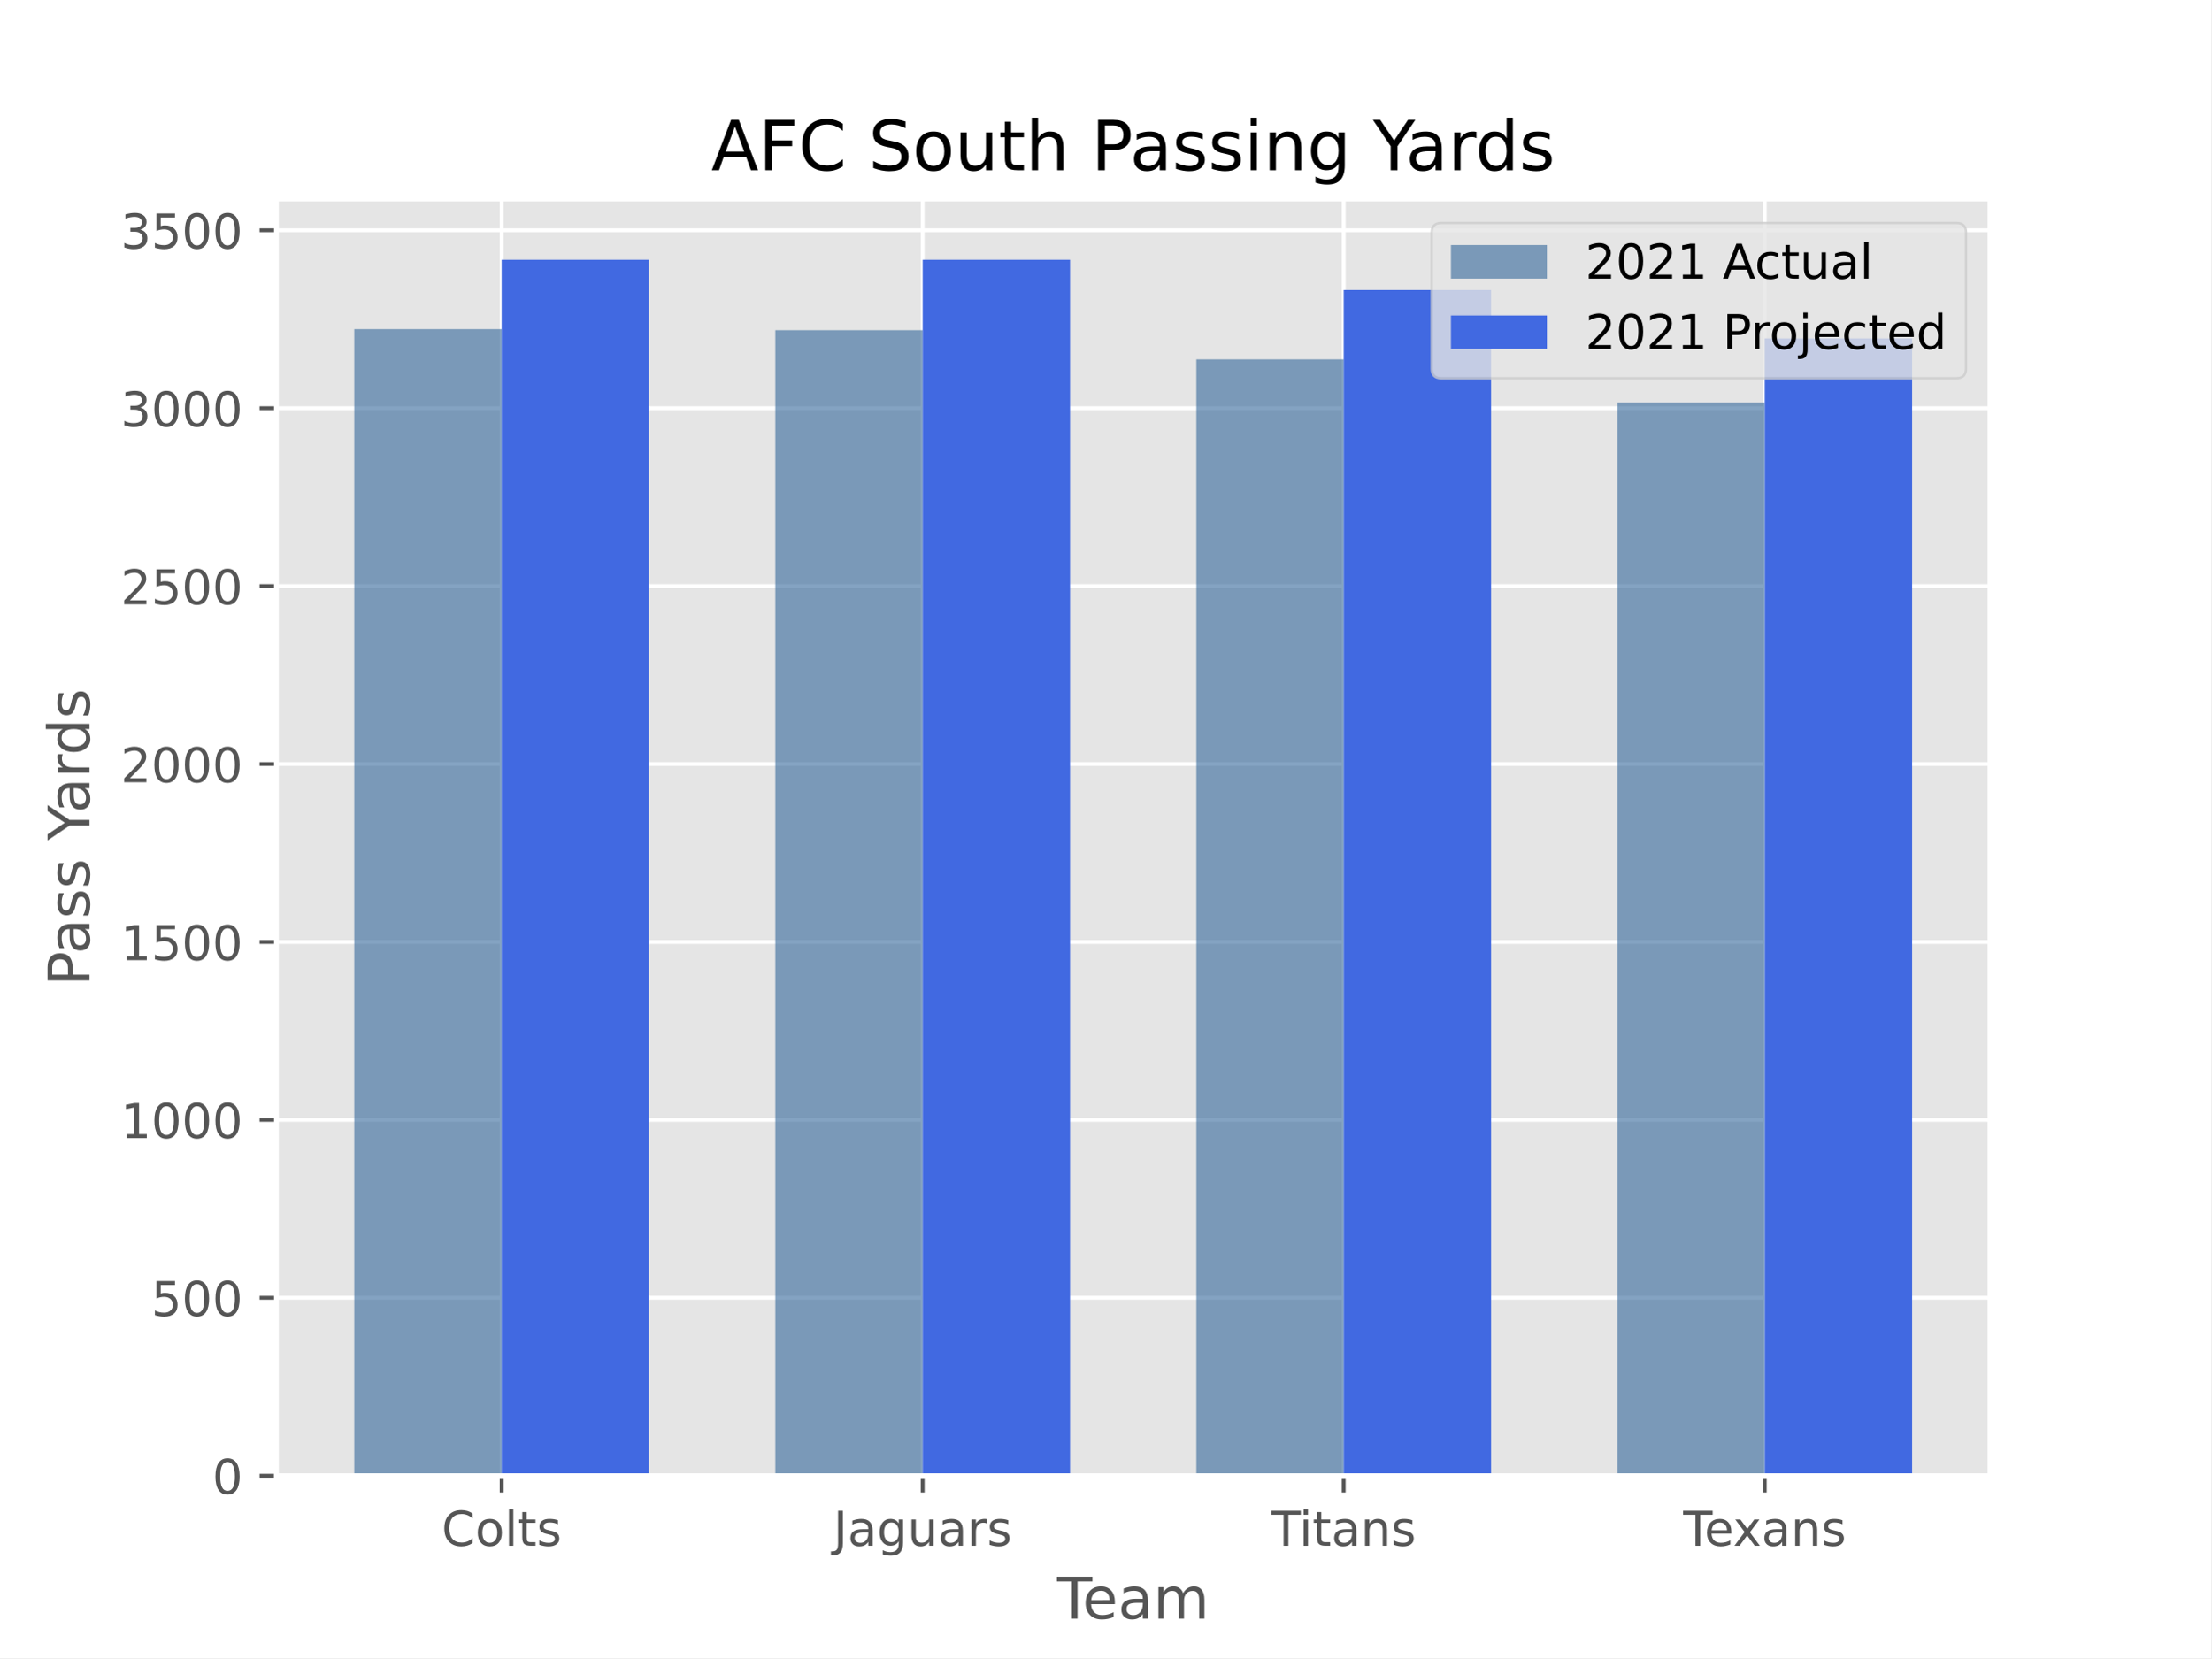
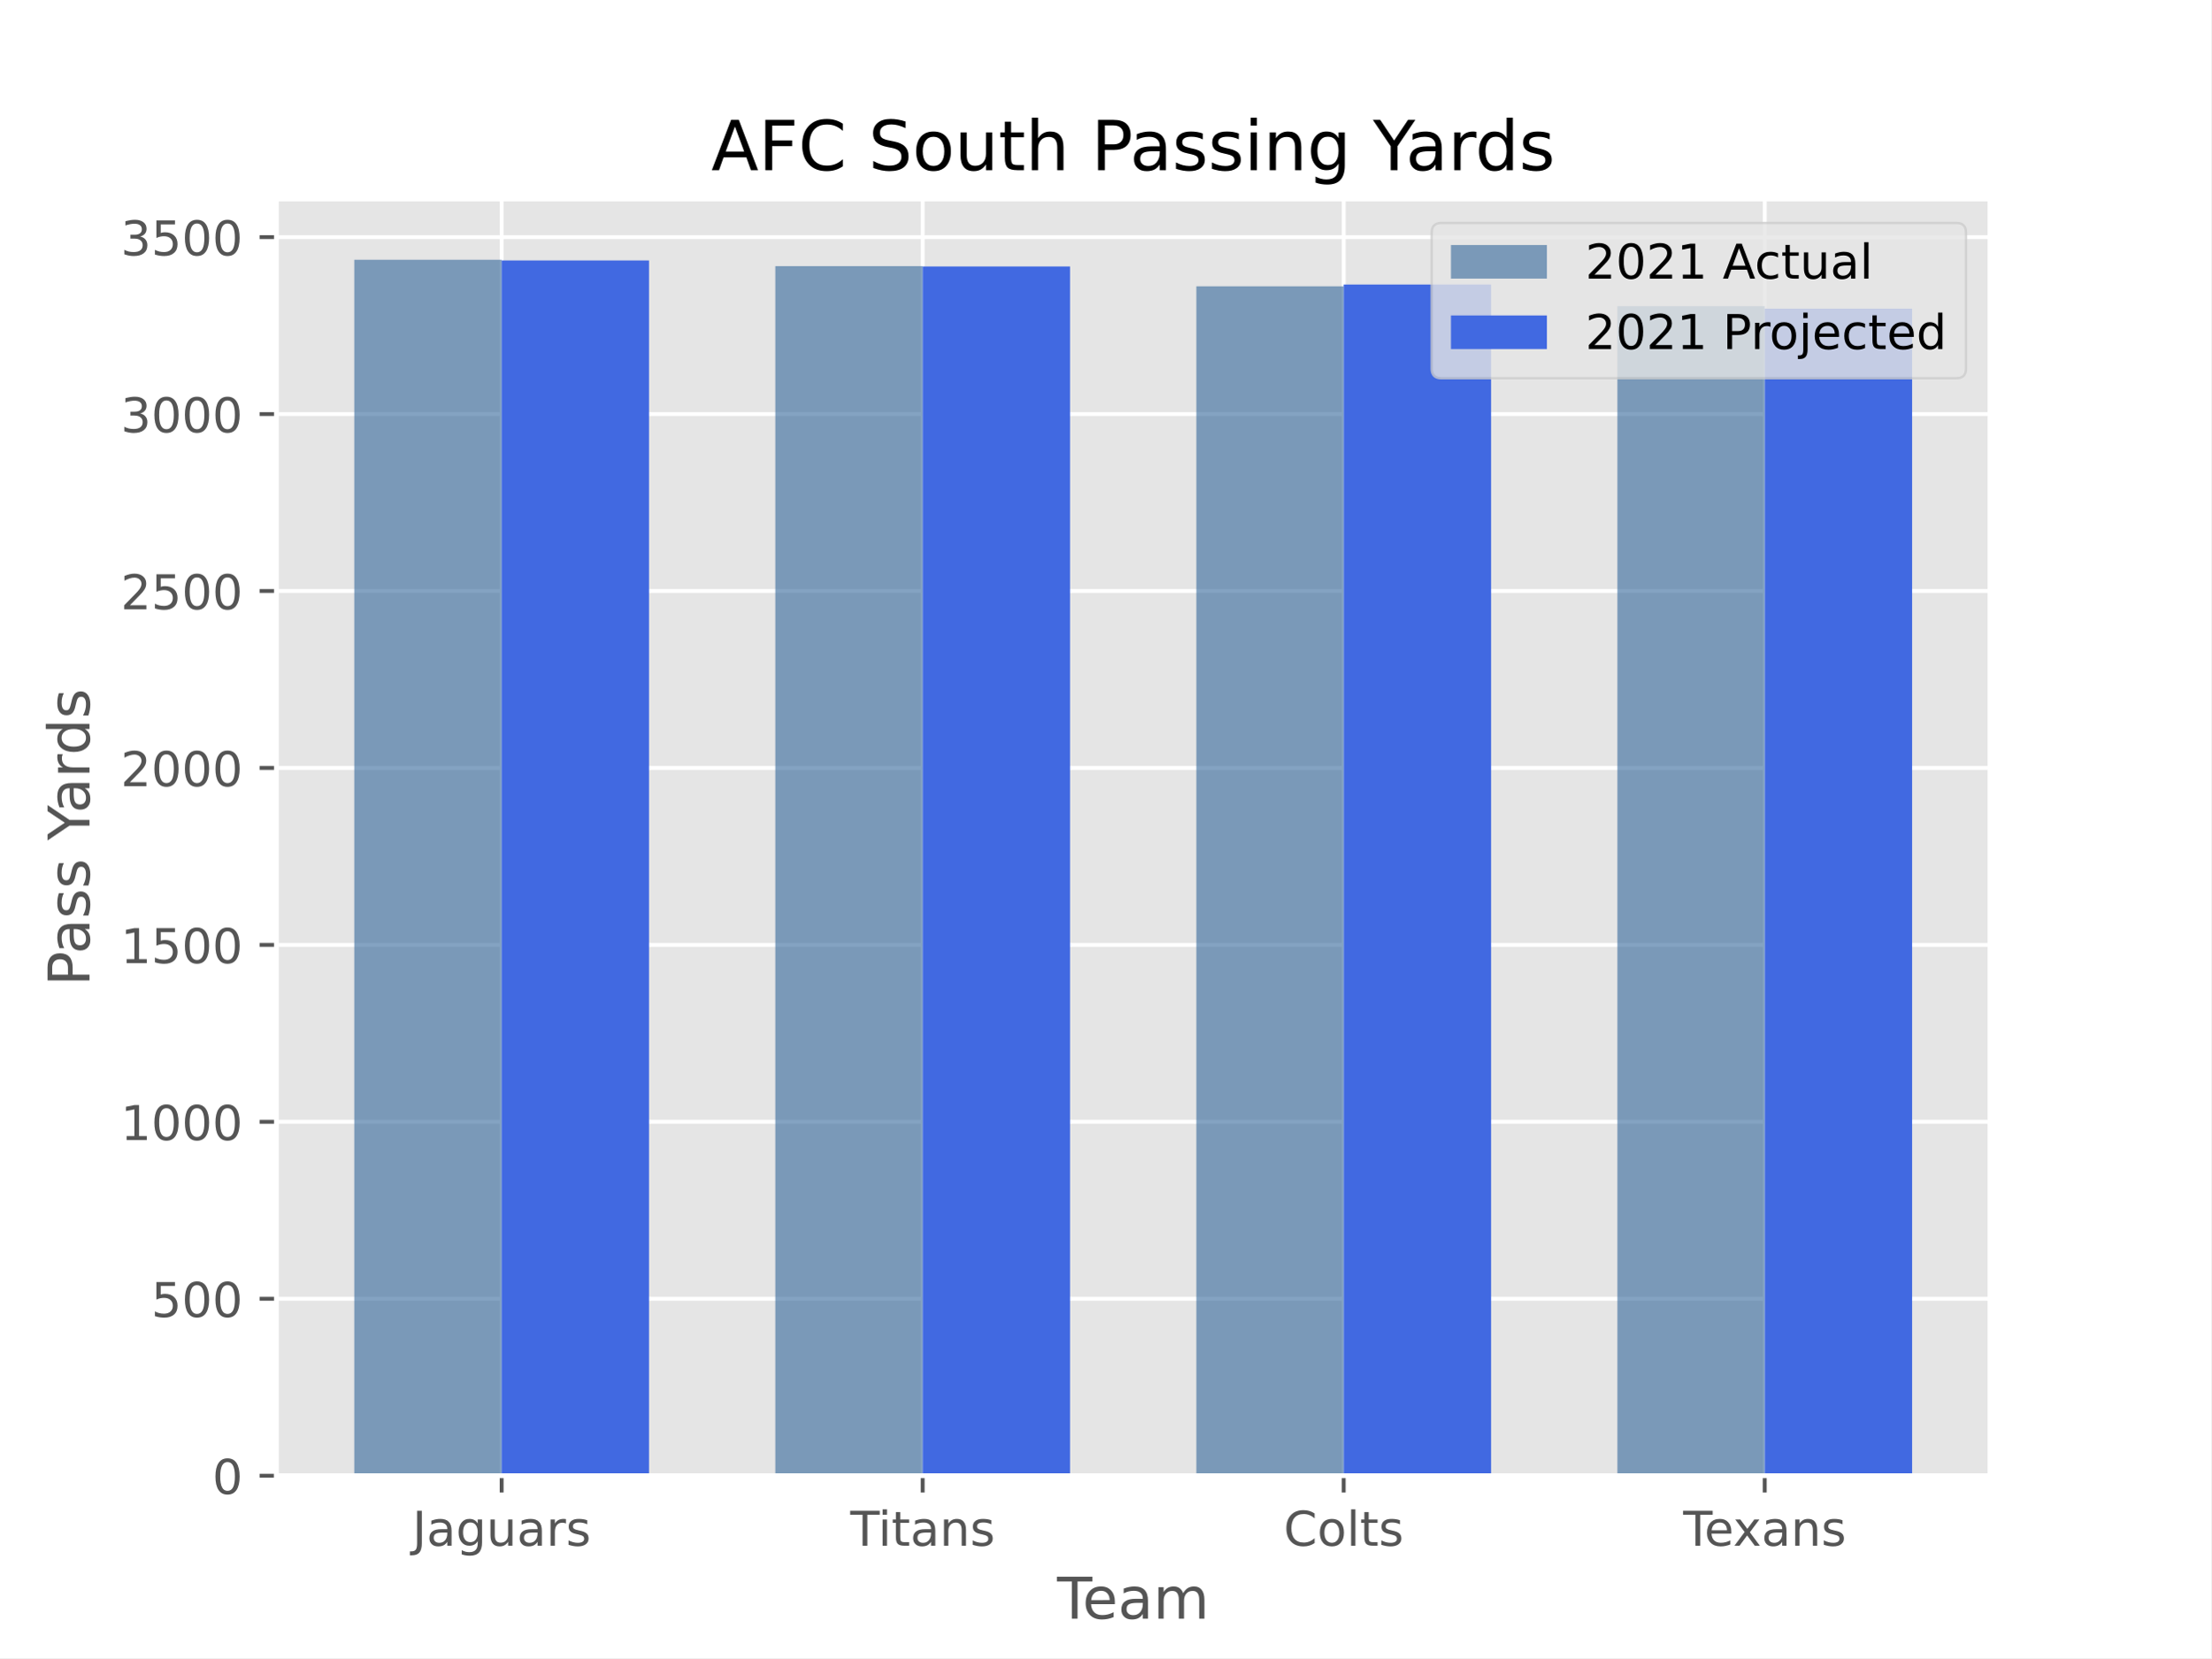
<svg xmlns="http://www.w3.org/2000/svg" xmlns:xlink="http://www.w3.org/1999/xlink" height="345.6pt" version="1.1" viewBox="0 0 460.8 345.6" width="460.8pt">
  <defs>
    <style type="text/css">*{stroke-linecap:butt;stroke-linejoin:round;}</style>
  </defs>
  <g id="figure_1">
    <g id="patch_1">
      <path d="M 0 345.6  L 460.8 345.6  L 460.8 0  L 0 0  z " style="fill:#ffffff;" />
    </g>
    <g id="axes_1">
      <g id="patch_2">
        <path d="M 57.6 307.584  L 414.72 307.584  L 414.72 41.472  L 57.6 41.472  z " style="fill:#e5e5e5;" />
      </g>
      <g id="matplotlib.axis_1">
        <g id="xtick_1">
          <g id="line2d_1">
-             <path clip-path="url(#p7161c91ddd)" d="M 104.543 307.584  L 104.543 41.472  " style="fill:none;stroke:#ffffff;stroke-linecap:square;stroke-width:0.8;" />
+             <path clip-path="url(#p9c6826f524)" d="M 104.543 307.584  L 104.543 41.472  " style="fill:none;stroke:#ffffff;stroke-linecap:square;stroke-width:0.8;" />
          </g>
          <g id="line2d_2">
            <defs>
-               <path d="M 0 0  L 0 3.5  " id="mf40084add1" style="stroke:#555555;stroke-width:0.8;" />
-             </defs>
-             <g>
-               <use style="fill:#555555;stroke:#555555;stroke-width:0.8;" x="104.543" xlink:href="#mf40084add1" y="307.584" />
+               <path d="M 0 0  L 0 3.5  " id="m8570d73f86" style="stroke:#555555;stroke-width:0.8;" />
+             </defs>
+             <g>
+               <use style="fill:#555555;stroke:#555555;stroke-width:0.8;" x="104.543" xlink:href="#m8570d73f86" y="307.584" />
            </g>
          </g>
          <g id="text_1">
-             <g style="fill:#555555;" transform="translate(92.03861 322.1824)scale(0.1 -0.1)">
-               <defs>
-                 <path d="M 4122 4306  L 4122 3641  Q 3803 3938 3442 4084  Q 3081 4231 2675 4231  Q 1875 4231 1450 3742  Q 1025 3253 1025 2328  Q 1025 1406 1450 917  Q 1875 428 2675 428  Q 3081 428 3442 575  Q 3803 722 4122 1019  L 4122 359  Q 3791 134 3420 21  Q 3050 -91 2638 -91  Q 1578 -91 968 557  Q 359 1206 359 2328  Q 359 3453 968 4101  Q 1578 4750 2638 4750  Q 3056 4750 3426 4639  Q 3797 4528 4122 4306  z " id="DejaVuSans-43" transform="scale(0.015625)" />
-                 <path d="M 1959 3097  Q 1497 3097 1228 2736  Q 959 2375 959 1747  Q 959 1119 1226 758  Q 1494 397 1959 397  Q 2419 397 2687 759  Q 2956 1122 2956 1747  Q 2956 2369 2687 2733  Q 2419 3097 1959 3097  z M 1959 3584  Q 2709 3584 3137 3096  Q 3566 2609 3566 1747  Q 3566 888 3137 398  Q 2709 -91 1959 -91  Q 1206 -91 779 398  Q 353 888 353 1747  Q 353 2609 779 3096  Q 1206 3584 1959 3584  z " id="DejaVuSans-6f" transform="scale(0.015625)" />
-                 <path d="M 603 4863  L 1178 4863  L 1178 0  L 603 0  L 603 4863  z " id="DejaVuSans-6c" transform="scale(0.015625)" />
-                 <path d="M 1172 4494  L 1172 3500  L 2356 3500  L 2356 3053  L 1172 3053  L 1172 1153  Q 1172 725 1289 603  Q 1406 481 1766 481  L 2356 481  L 2356 0  L 1766 0  Q 1100 0 847 248  Q 594 497 594 1153  L 594 3053  L 172 3053  L 172 3500  L 594 3500  L 594 4494  L 1172 4494  z " id="DejaVuSans-74" transform="scale(0.015625)" />
-                 <path d="M 2834 3397  L 2834 2853  Q 2591 2978 2328 3040  Q 2066 3103 1784 3103  Q 1356 3103 1142 2972  Q 928 2841 928 2578  Q 928 2378 1081 2264  Q 1234 2150 1697 2047  L 1894 2003  Q 2506 1872 2764 1633  Q 3022 1394 3022 966  Q 3022 478 2636 193  Q 2250 -91 1575 -91  Q 1294 -91 989 -36  Q 684 19 347 128  L 347 722  Q 666 556 975 473  Q 1284 391 1588 391  Q 1994 391 2212 530  Q 2431 669 2431 922  Q 2431 1156 2273 1281  Q 2116 1406 1581 1522  L 1381 1569  Q 847 1681 609 1914  Q 372 2147 372 2553  Q 372 3047 722 3315  Q 1072 3584 1716 3584  Q 2034 3584 2315 3537  Q 2597 3491 2834 3397  z " id="DejaVuSans-73" transform="scale(0.015625)" />
-               </defs>
-               <use xlink:href="#DejaVuSans-43" />
-               <use x="69.824" xlink:href="#DejaVuSans-6f" />
-               <use x="131.006" xlink:href="#DejaVuSans-6c" />
-               <use x="158.789" xlink:href="#DejaVuSans-74" />
-               <use x="197.998" xlink:href="#DejaVuSans-73" />
-             </g>
-           </g>
-         </g>
-         <g id="xtick_2">
-           <g id="line2d_3">
-             <path clip-path="url(#p7161c91ddd)" d="M 192.288 307.584  L 192.288 41.472  " style="fill:none;stroke:#ffffff;stroke-linecap:square;stroke-width:0.8;" />
-           </g>
-           <g id="line2d_4">
-             <g>
-               <use style="fill:#555555;stroke:#555555;stroke-width:0.8;" x="192.288" xlink:href="#mf40084add1" y="307.584" />
-             </g>
-           </g>
-           <g id="text_2">
-             <g style="fill:#555555;" transform="translate(173.6815 322.1824)scale(0.1 -0.1)">
+             <g style="fill:#555555;" transform="translate(85.93704 322.1824)scale(0.1 -0.1)">
              <defs>
                <path d="M 628 4666  L 1259 4666  L 1259 325  Q 1259 -519 939 -900  Q 619 -1281 -91 -1281  L -331 -1281  L -331 -750  L -134 -750  Q 284 -750 456 -515  Q 628 -281 628 325  L 628 4666  z " id="DejaVuSans-4a" transform="scale(0.015625)" />
                <path d="M 2194 1759  Q 1497 1759 1228 1600  Q 959 1441 959 1056  Q 959 750 1161 570  Q 1363 391 1709 391  Q 2188 391 2477 730  Q 2766 1069 2766 1631  L 2766 1759  L 2194 1759  z M 3341 1997  L 3341 0  L 2766 0  L 2766 531  Q 2569 213 2275 61  Q 1981 -91 1556 -91  Q 1019 -91 701 211  Q 384 513 384 1019  Q 384 1609 779 1909  Q 1175 2209 1959 2209  L 2766 2209  L 2766 2266  Q 2766 2663 2505 2880  Q 2244 3097 1772 3097  Q 1472 3097 1187 3025  Q 903 2953 641 2809  L 641 3341  Q 956 3463 1253 3523  Q 1550 3584 1831 3584  Q 2591 3584 2966 3190  Q 3341 2797 3341 1997  z " id="DejaVuSans-61" transform="scale(0.015625)" />
                <path d="M 2906 1791  Q 2906 2416 2648 2759  Q 2391 3103 1925 3103  Q 1463 3103 1205 2759  Q 947 2416 947 1791  Q 947 1169 1205 825  Q 1463 481 1925 481  Q 2391 481 2648 825  Q 2906 1169 2906 1791  z M 3481 434  Q 3481 -459 3084 -895  Q 2688 -1331 1869 -1331  Q 1566 -1331 1297 -1286  Q 1028 -1241 775 -1147  L 775 -588  Q 1028 -725 1275 -790  Q 1522 -856 1778 -856  Q 2344 -856 2625 -561  Q 2906 -266 2906 331  L 2906 616  Q 2728 306 2450 153  Q 2172 0 1784 0  Q 1141 0 747 490  Q 353 981 353 1791  Q 353 2603 747 3093  Q 1141 3584 1784 3584  Q 2172 3584 2450 3431  Q 2728 3278 2906 2969  L 2906 3500  L 3481 3500  L 3481 434  z " id="DejaVuSans-67" transform="scale(0.015625)" />
                <path d="M 544 1381  L 544 3500  L 1119 3500  L 1119 1403  Q 1119 906 1312 657  Q 1506 409 1894 409  Q 2359 409 2629 706  Q 2900 1003 2900 1516  L 2900 3500  L 3475 3500  L 3475 0  L 2900 0  L 2900 538  Q 2691 219 2414 64  Q 2138 -91 1772 -91  Q 1169 -91 856 284  Q 544 659 544 1381  z M 1991 3584  L 1991 3584  z " id="DejaVuSans-75" transform="scale(0.015625)" />
                <path d="M 2631 2963  Q 2534 3019 2420 3045  Q 2306 3072 2169 3072  Q 1681 3072 1420 2755  Q 1159 2438 1159 1844  L 1159 0  L 581 0  L 581 3500  L 1159 3500  L 1159 2956  Q 1341 3275 1631 3429  Q 1922 3584 2338 3584  Q 2397 3584 2469 3576  Q 2541 3569 2628 3553  L 2631 2963  z " id="DejaVuSans-72" transform="scale(0.015625)" />
+                 <path d="M 2834 3397  L 2834 2853  Q 2591 2978 2328 3040  Q 2066 3103 1784 3103  Q 1356 3103 1142 2972  Q 928 2841 928 2578  Q 928 2378 1081 2264  Q 1234 2150 1697 2047  L 1894 2003  Q 2506 1872 2764 1633  Q 3022 1394 3022 966  Q 3022 478 2636 193  Q 2250 -91 1575 -91  Q 1294 -91 989 -36  Q 684 19 347 128  L 347 722  Q 666 556 975 473  Q 1284 391 1588 391  Q 1994 391 2212 530  Q 2431 669 2431 922  Q 2431 1156 2273 1281  Q 2116 1406 1581 1522  L 1381 1569  Q 847 1681 609 1914  Q 372 2147 372 2553  Q 372 3047 722 3315  Q 1072 3584 1716 3584  Q 2034 3584 2315 3537  Q 2597 3491 2834 3397  z " id="DejaVuSans-73" transform="scale(0.015625)" />
              </defs>
              <use xlink:href="#DejaVuSans-4a" />
              <use x="29.492" xlink:href="#DejaVuSans-61" />
              <use x="90.771" xlink:href="#DejaVuSans-67" />
              <use x="154.248" xlink:href="#DejaVuSans-75" />
              <use x="217.627" xlink:href="#DejaVuSans-61" />
              <use x="278.906" xlink:href="#DejaVuSans-72" />
              <use x="320.02" xlink:href="#DejaVuSans-73" />
            </g>
          </g>
        </g>
-         <g id="xtick_3">
-           <g id="line2d_5">
-             <path clip-path="url(#p7161c91ddd)" d="M 280.032 307.584  L 280.032 41.472  " style="fill:none;stroke:#ffffff;stroke-linecap:square;stroke-width:0.8;" />
-           </g>
-           <g id="line2d_6">
-             <g>
-               <use style="fill:#555555;stroke:#555555;stroke-width:0.8;" x="280.032" xlink:href="#mf40084add1" y="307.584" />
-             </g>
-           </g>
-           <g id="text_3">
-             <g style="fill:#555555;" transform="translate(264.9479 322.1824)scale(0.1 -0.1)">
+         <g id="xtick_2">
+           <g id="line2d_3">
+             <path clip-path="url(#p9c6826f524)" d="M 192.288 307.584  L 192.288 41.472  " style="fill:none;stroke:#ffffff;stroke-linecap:square;stroke-width:0.8;" />
+           </g>
+           <g id="line2d_4">
+             <g>
+               <use style="fill:#555555;stroke:#555555;stroke-width:0.8;" x="192.288" xlink:href="#m8570d73f86" y="307.584" />
+             </g>
+           </g>
+           <g id="text_2">
+             <g style="fill:#555555;" transform="translate(177.2034 322.1824)scale(0.1 -0.1)">
              <defs>
                <path d="M -19 4666  L 3928 4666  L 3928 4134  L 2272 4134  L 2272 0  L 1638 0  L 1638 4134  L -19 4134  L -19 4666  z " id="DejaVuSans-54" transform="scale(0.015625)" />
                <path d="M 603 3500  L 1178 3500  L 1178 0  L 603 0  L 603 3500  z M 603 4863  L 1178 4863  L 1178 4134  L 603 4134  L 603 4863  z " id="DejaVuSans-69" transform="scale(0.015625)" />
+                 <path d="M 1172 4494  L 1172 3500  L 2356 3500  L 2356 3053  L 1172 3053  L 1172 1153  Q 1172 725 1289 603  Q 1406 481 1766 481  L 2356 481  L 2356 0  L 1766 0  Q 1100 0 847 248  Q 594 497 594 1153  L 594 3053  L 172 3053  L 172 3500  L 594 3500  L 594 4494  L 1172 4494  z " id="DejaVuSans-74" transform="scale(0.015625)" />
                <path d="M 3513 2113  L 3513 0  L 2938 0  L 2938 2094  Q 2938 2591 2744 2837  Q 2550 3084 2163 3084  Q 1697 3084 1428 2787  Q 1159 2491 1159 1978  L 1159 0  L 581 0  L 581 3500  L 1159 3500  L 1159 2956  Q 1366 3272 1645 3428  Q 1925 3584 2291 3584  Q 2894 3584 3203 3211  Q 3513 2838 3513 2113  z " id="DejaVuSans-6e" transform="scale(0.015625)" />
              </defs>
              <use xlink:href="#DejaVuSans-54" />
              <use x="57.959" xlink:href="#DejaVuSans-69" />
              <use x="85.742" xlink:href="#DejaVuSans-74" />
              <use x="124.951" xlink:href="#DejaVuSans-61" />
              <use x="186.23" xlink:href="#DejaVuSans-6e" />
              <use x="249.609" xlink:href="#DejaVuSans-73" />
            </g>
          </g>
        </g>
+         <g id="xtick_3">
+           <g id="line2d_5">
+             <path clip-path="url(#p9c6826f524)" d="M 280.032 307.584  L 280.032 41.472  " style="fill:none;stroke:#ffffff;stroke-linecap:square;stroke-width:0.8;" />
+           </g>
+           <g id="line2d_6">
+             <g>
+               <use style="fill:#555555;stroke:#555555;stroke-width:0.8;" x="280.032" xlink:href="#m8570d73f86" y="307.584" />
+             </g>
+           </g>
+           <g id="text_3">
+             <g style="fill:#555555;" transform="translate(267.5275 322.1824)scale(0.1 -0.1)">
+               <defs>
+                 <path d="M 4122 4306  L 4122 3641  Q 3803 3938 3442 4084  Q 3081 4231 2675 4231  Q 1875 4231 1450 3742  Q 1025 3253 1025 2328  Q 1025 1406 1450 917  Q 1875 428 2675 428  Q 3081 428 3442 575  Q 3803 722 4122 1019  L 4122 359  Q 3791 134 3420 21  Q 3050 -91 2638 -91  Q 1578 -91 968 557  Q 359 1206 359 2328  Q 359 3453 968 4101  Q 1578 4750 2638 4750  Q 3056 4750 3426 4639  Q 3797 4528 4122 4306  z " id="DejaVuSans-43" transform="scale(0.015625)" />
+                 <path d="M 1959 3097  Q 1497 3097 1228 2736  Q 959 2375 959 1747  Q 959 1119 1226 758  Q 1494 397 1959 397  Q 2419 397 2687 759  Q 2956 1122 2956 1747  Q 2956 2369 2687 2733  Q 2419 3097 1959 3097  z M 1959 3584  Q 2709 3584 3137 3096  Q 3566 2609 3566 1747  Q 3566 888 3137 398  Q 2709 -91 1959 -91  Q 1206 -91 779 398  Q 353 888 353 1747  Q 353 2609 779 3096  Q 1206 3584 1959 3584  z " id="DejaVuSans-6f" transform="scale(0.015625)" />
+                 <path d="M 603 4863  L 1178 4863  L 1178 0  L 603 0  L 603 4863  z " id="DejaVuSans-6c" transform="scale(0.015625)" />
+               </defs>
+               <use xlink:href="#DejaVuSans-43" />
+               <use x="69.824" xlink:href="#DejaVuSans-6f" />
+               <use x="131.006" xlink:href="#DejaVuSans-6c" />
+               <use x="158.789" xlink:href="#DejaVuSans-74" />
+               <use x="197.998" xlink:href="#DejaVuSans-73" />
+             </g>
+           </g>
+         </g>
        <g id="xtick_4">
          <g id="line2d_7">
-             <path clip-path="url(#p7161c91ddd)" d="M 367.777 307.584  L 367.777 41.472  " style="fill:none;stroke:#ffffff;stroke-linecap:square;stroke-width:0.8;" />
+             <path clip-path="url(#p9c6826f524)" d="M 367.777 307.584  L 367.777 41.472  " style="fill:none;stroke:#ffffff;stroke-linecap:square;stroke-width:0.8;" />
          </g>
          <g id="line2d_8">
            <g>
-               <use style="fill:#555555;stroke:#555555;stroke-width:0.8;" x="367.777" xlink:href="#mf40084add1" y="307.584" />
+               <use style="fill:#555555;stroke:#555555;stroke-width:0.8;" x="367.777" xlink:href="#m8570d73f86" y="307.584" />
            </g>
          </g>
          <g id="text_4">
            <g style="fill:#555555;" transform="translate(350.7869 322.1824)scale(0.1 -0.1)">
              <defs>
                <path d="M 3597 1894  L 3597 1613  L 953 1613  Q 991 1019 1311 708  Q 1631 397 2203 397  Q 2534 397 2845 478  Q 3156 559 3463 722  L 3463 178  Q 3153 47 2828 -22  Q 2503 -91 2169 -91  Q 1331 -91 842 396  Q 353 884 353 1716  Q 353 2575 817 3079  Q 1281 3584 2069 3584  Q 2775 3584 3186 3129  Q 3597 2675 3597 1894  z M 3022 2063  Q 3016 2534 2758 2815  Q 2500 3097 2075 3097  Q 1594 3097 1305 2825  Q 1016 2553 972 2059  L 3022 2063  z " id="DejaVuSans-65" transform="scale(0.015625)" />
                <path d="M 3513 3500  L 2247 1797  L 3578 0  L 2900 0  L 1881 1375  L 863 0  L 184 0  L 1544 1831  L 300 3500  L 978 3500  L 1906 2253  L 2834 3500  L 3513 3500  z " id="DejaVuSans-78" transform="scale(0.015625)" />
              </defs>
              <use xlink:href="#DejaVuSans-54" />
              <use x="44.084" xlink:href="#DejaVuSans-65" />
              <use x="103.857" xlink:href="#DejaVuSans-78" />
              <use x="163.037" xlink:href="#DejaVuSans-61" />
              <use x="224.316" xlink:href="#DejaVuSans-6e" />
              <use x="287.695" xlink:href="#DejaVuSans-73" />
            </g>
          </g>
        </g>
        <g id="text_5">
          <g style="fill:#555555;" transform="translate(220.3022 337.3802)scale(0.12 -0.12)">
            <defs>
              <path d="M 3328 2828  Q 3544 3216 3844 3400  Q 4144 3584 4550 3584  Q 5097 3584 5394 3201  Q 5691 2819 5691 2113  L 5691 0  L 5113 0  L 5113 2094  Q 5113 2597 4934 2840  Q 4756 3084 4391 3084  Q 3944 3084 3684 2787  Q 3425 2491 3425 1978  L 3425 0  L 2847 0  L 2847 2094  Q 2847 2600 2669 2842  Q 2491 3084 2119 3084  Q 1678 3084 1418 2786  Q 1159 2488 1159 1978  L 1159 0  L 581 0  L 581 3500  L 1159 3500  L 1159 2956  Q 1356 3278 1631 3431  Q 1906 3584 2284 3584  Q 2666 3584 2933 3390  Q 3200 3197 3328 2828  z " id="DejaVuSans-6d" transform="scale(0.015625)" />
            </defs>
            <use xlink:href="#DejaVuSans-54" />
            <use x="44.084" xlink:href="#DejaVuSans-65" />
            <use x="105.607" xlink:href="#DejaVuSans-61" />
            <use x="166.887" xlink:href="#DejaVuSans-6d" />
          </g>
        </g>
      </g>
      <g id="matplotlib.axis_2">
        <g id="ytick_1">
          <g id="line2d_9">
-             <path clip-path="url(#p7161c91ddd)" d="M 57.6 307.584  L 414.72 307.584  " style="fill:none;stroke:#ffffff;stroke-linecap:square;stroke-width:0.8;" />
+             <path clip-path="url(#p9c6826f524)" d="M 57.6 307.584  L 414.72 307.584  " style="fill:none;stroke:#ffffff;stroke-linecap:square;stroke-width:0.8;" />
          </g>
          <g id="line2d_10">
            <defs>
-               <path d="M 0 0  L -3.5 0  " id="m24eeeebd75" style="stroke:#555555;stroke-width:0.8;" />
-             </defs>
-             <g>
-               <use style="fill:#555555;stroke:#555555;stroke-width:0.8;" x="57.6" xlink:href="#m24eeeebd75" y="307.584" />
+               <path d="M 0 0  L -3.5 0  " id="m0130451db8" style="stroke:#555555;stroke-width:0.8;" />
+             </defs>
+             <g>
+               <use style="fill:#555555;stroke:#555555;stroke-width:0.8;" x="57.6" xlink:href="#m0130451db8" y="307.584" />
            </g>
          </g>
          <g id="text_6">
            <g style="fill:#555555;" transform="translate(44.2375 311.3832)scale(0.1 -0.1)">
              <defs>
                <path d="M 2034 4250  Q 1547 4250 1301 3770  Q 1056 3291 1056 2328  Q 1056 1369 1301 889  Q 1547 409 2034 409  Q 2525 409 2770 889  Q 3016 1369 3016 2328  Q 3016 3291 2770 3770  Q 2525 4250 2034 4250  z M 2034 4750  Q 2819 4750 3233 4129  Q 3647 3509 3647 2328  Q 3647 1150 3233 529  Q 2819 -91 2034 -91  Q 1250 -91 836 529  Q 422 1150 422 2328  Q 422 3509 836 4129  Q 1250 4750 2034 4750  z " id="DejaVuSans-30" transform="scale(0.015625)" />
              </defs>
              <use xlink:href="#DejaVuSans-30" />
            </g>
          </g>
        </g>
        <g id="ytick_2">
          <g id="line2d_11">
-             <path clip-path="url(#p7161c91ddd)" d="M 57.6 270.499  L 414.72 270.499  " style="fill:none;stroke:#ffffff;stroke-linecap:square;stroke-width:0.8;" />
+             <path clip-path="url(#p9c6826f524)" d="M 57.6 270.704  L 414.72 270.704  " style="fill:none;stroke:#ffffff;stroke-linecap:square;stroke-width:0.8;" />
          </g>
          <g id="line2d_12">
            <g>
-               <use style="fill:#555555;stroke:#555555;stroke-width:0.8;" x="57.6" xlink:href="#m24eeeebd75" y="270.499" />
+               <use style="fill:#555555;stroke:#555555;stroke-width:0.8;" x="57.6" xlink:href="#m0130451db8" y="270.704" />
            </g>
          </g>
          <g id="text_7">
-             <g style="fill:#555555;" transform="translate(31.5125 274.2981)scale(0.1 -0.1)">
+             <g style="fill:#555555;" transform="translate(31.5125 274.5031)scale(0.1 -0.1)">
              <defs>
                <path d="M 691 4666  L 3169 4666  L 3169 4134  L 1269 4134  L 1269 2991  Q 1406 3038 1543 3061  Q 1681 3084 1819 3084  Q 2600 3084 3056 2656  Q 3513 2228 3513 1497  Q 3513 744 3044 326  Q 2575 -91 1722 -91  Q 1428 -91 1123 -41  Q 819 9 494 109  L 494 744  Q 775 591 1075 516  Q 1375 441 1709 441  Q 2250 441 2565 725  Q 2881 1009 2881 1497  Q 2881 1984 2565 2268  Q 2250 2553 1709 2553  Q 1456 2553 1204 2497  Q 953 2441 691 2322  L 691 4666  z " id="DejaVuSans-35" transform="scale(0.015625)" />
              </defs>
              <use xlink:href="#DejaVuSans-35" />
              <use x="63.623" xlink:href="#DejaVuSans-30" />
              <use x="127.246" xlink:href="#DejaVuSans-30" />
            </g>
          </g>
        </g>
        <g id="ytick_3">
          <g id="line2d_13">
-             <path clip-path="url(#p7161c91ddd)" d="M 57.6 233.414  L 414.72 233.414  " style="fill:none;stroke:#ffffff;stroke-linecap:square;stroke-width:0.8;" />
+             <path clip-path="url(#p9c6826f524)" d="M 57.6 233.824  L 414.72 233.824  " style="fill:none;stroke:#ffffff;stroke-linecap:square;stroke-width:0.8;" />
          </g>
          <g id="line2d_14">
            <g>
-               <use style="fill:#555555;stroke:#555555;stroke-width:0.8;" x="57.6" xlink:href="#m24eeeebd75" y="233.414" />
+               <use style="fill:#555555;stroke:#555555;stroke-width:0.8;" x="57.6" xlink:href="#m0130451db8" y="233.824" />
            </g>
          </g>
          <g id="text_8">
-             <g style="fill:#555555;" transform="translate(25.15 237.2129)scale(0.1 -0.1)">
+             <g style="fill:#555555;" transform="translate(25.15 237.623)scale(0.1 -0.1)">
              <defs>
                <path d="M 794 531  L 1825 531  L 1825 4091  L 703 3866  L 703 4441  L 1819 4666  L 2450 4666  L 2450 531  L 3481 531  L 3481 0  L 794 0  L 794 531  z " id="DejaVuSans-31" transform="scale(0.015625)" />
              </defs>
              <use xlink:href="#DejaVuSans-31" />
              <use x="63.623" xlink:href="#DejaVuSans-30" />
              <use x="127.246" xlink:href="#DejaVuSans-30" />
              <use x="190.869" xlink:href="#DejaVuSans-30" />
            </g>
          </g>
        </g>
        <g id="ytick_4">
          <g id="line2d_15">
-             <path clip-path="url(#p7161c91ddd)" d="M 57.6 196.329  L 414.72 196.329  " style="fill:none;stroke:#ffffff;stroke-linecap:square;stroke-width:0.8;" />
+             <path clip-path="url(#p9c6826f524)" d="M 57.6 196.944  L 414.72 196.944  " style="fill:none;stroke:#ffffff;stroke-linecap:square;stroke-width:0.8;" />
          </g>
          <g id="line2d_16">
            <g>
-               <use style="fill:#555555;stroke:#555555;stroke-width:0.8;" x="57.6" xlink:href="#m24eeeebd75" y="196.329" />
+               <use style="fill:#555555;stroke:#555555;stroke-width:0.8;" x="57.6" xlink:href="#m0130451db8" y="196.944" />
            </g>
          </g>
          <g id="text_9">
-             <g style="fill:#555555;" transform="translate(25.15 200.1277)scale(0.1 -0.1)">
+             <g style="fill:#555555;" transform="translate(25.15 200.7429)scale(0.1 -0.1)">
              <use xlink:href="#DejaVuSans-31" />
              <use x="63.623" xlink:href="#DejaVuSans-35" />
              <use x="127.246" xlink:href="#DejaVuSans-30" />
              <use x="190.869" xlink:href="#DejaVuSans-30" />
            </g>
          </g>
        </g>
        <g id="ytick_5">
          <g id="line2d_17">
-             <path clip-path="url(#p7161c91ddd)" d="M 57.6 159.243  L 414.72 159.243  " style="fill:none;stroke:#ffffff;stroke-linecap:square;stroke-width:0.8;" />
+             <path clip-path="url(#p9c6826f524)" d="M 57.6 160.064  L 414.72 160.064  " style="fill:none;stroke:#ffffff;stroke-linecap:square;stroke-width:0.8;" />
          </g>
          <g id="line2d_18">
            <g>
-               <use style="fill:#555555;stroke:#555555;stroke-width:0.8;" x="57.6" xlink:href="#m24eeeebd75" y="159.243" />
+               <use style="fill:#555555;stroke:#555555;stroke-width:0.8;" x="57.6" xlink:href="#m0130451db8" y="160.064" />
            </g>
          </g>
          <g id="text_10">
-             <g style="fill:#555555;" transform="translate(25.15 163.0426)scale(0.1 -0.1)">
+             <g style="fill:#555555;" transform="translate(25.15 163.8628)scale(0.1 -0.1)">
              <defs>
                <path d="M 1228 531  L 3431 531  L 3431 0  L 469 0  L 469 531  Q 828 903 1448 1529  Q 2069 2156 2228 2338  Q 2531 2678 2651 2914  Q 2772 3150 2772 3378  Q 2772 3750 2511 3984  Q 2250 4219 1831 4219  Q 1534 4219 1204 4116  Q 875 4013 500 3803  L 500 4441  Q 881 4594 1212 4672  Q 1544 4750 1819 4750  Q 2544 4750 2975 4387  Q 3406 4025 3406 3419  Q 3406 3131 3298 2873  Q 3191 2616 2906 2266  Q 2828 2175 2409 1742  Q 1991 1309 1228 531  z " id="DejaVuSans-32" transform="scale(0.015625)" />
              </defs>
              <use xlink:href="#DejaVuSans-32" />
              <use x="63.623" xlink:href="#DejaVuSans-30" />
              <use x="127.246" xlink:href="#DejaVuSans-30" />
              <use x="190.869" xlink:href="#DejaVuSans-30" />
            </g>
          </g>
        </g>
        <g id="ytick_6">
          <g id="line2d_19">
-             <path clip-path="url(#p7161c91ddd)" d="M 57.6 122.158  L 414.72 122.158  " style="fill:none;stroke:#ffffff;stroke-linecap:square;stroke-width:0.8;" />
+             <path clip-path="url(#p9c6826f524)" d="M 57.6 123.184  L 414.72 123.184  " style="fill:none;stroke:#ffffff;stroke-linecap:square;stroke-width:0.8;" />
          </g>
          <g id="line2d_20">
            <g>
-               <use style="fill:#555555;stroke:#555555;stroke-width:0.8;" x="57.6" xlink:href="#m24eeeebd75" y="122.158" />
+               <use style="fill:#555555;stroke:#555555;stroke-width:0.8;" x="57.6" xlink:href="#m0130451db8" y="123.184" />
            </g>
          </g>
          <g id="text_11">
-             <g style="fill:#555555;" transform="translate(25.15 125.9574)scale(0.1 -0.1)">
+             <g style="fill:#555555;" transform="translate(25.15 126.9828)scale(0.1 -0.1)">
              <use xlink:href="#DejaVuSans-32" />
              <use x="63.623" xlink:href="#DejaVuSans-35" />
              <use x="127.246" xlink:href="#DejaVuSans-30" />
              <use x="190.869" xlink:href="#DejaVuSans-30" />
            </g>
          </g>
        </g>
        <g id="ytick_7">
          <g id="line2d_21">
-             <path clip-path="url(#p7161c91ddd)" d="M 57.6 85.073  L 414.72 85.073  " style="fill:none;stroke:#ffffff;stroke-linecap:square;stroke-width:0.8;" />
+             <path clip-path="url(#p9c6826f524)" d="M 57.6 86.303  L 414.72 86.303  " style="fill:none;stroke:#ffffff;stroke-linecap:square;stroke-width:0.8;" />
          </g>
          <g id="line2d_22">
            <g>
-               <use style="fill:#555555;stroke:#555555;stroke-width:0.8;" x="57.6" xlink:href="#m24eeeebd75" y="85.073" />
+               <use style="fill:#555555;stroke:#555555;stroke-width:0.8;" x="57.6" xlink:href="#m0130451db8" y="86.303" />
            </g>
          </g>
          <g id="text_12">
-             <g style="fill:#555555;" transform="translate(25.15 88.87224)scale(0.1 -0.1)">
+             <g style="fill:#555555;" transform="translate(25.15 90.10266)scale(0.1 -0.1)">
              <defs>
                <path d="M 2597 2516  Q 3050 2419 3304 2112  Q 3559 1806 3559 1356  Q 3559 666 3084 287  Q 2609 -91 1734 -91  Q 1441 -91 1130 -33  Q 819 25 488 141  L 488 750  Q 750 597 1062 519  Q 1375 441 1716 441  Q 2309 441 2620 675  Q 2931 909 2931 1356  Q 2931 1769 2642 2001  Q 2353 2234 1838 2234  L 1294 2234  L 1294 2753  L 1863 2753  Q 2328 2753 2575 2939  Q 2822 3125 2822 3475  Q 2822 3834 2567 4026  Q 2313 4219 1838 4219  Q 1578 4219 1281 4162  Q 984 4106 628 3988  L 628 4550  Q 988 4650 1302 4700  Q 1616 4750 1894 4750  Q 2613 4750 3031 4423  Q 3450 4097 3450 3541  Q 3450 3153 3228 2886  Q 3006 2619 2597 2516  z " id="DejaVuSans-33" transform="scale(0.015625)" />
              </defs>
              <use xlink:href="#DejaVuSans-33" />
              <use x="63.623" xlink:href="#DejaVuSans-30" />
              <use x="127.246" xlink:href="#DejaVuSans-30" />
              <use x="190.869" xlink:href="#DejaVuSans-30" />
            </g>
          </g>
        </g>
        <g id="ytick_8">
          <g id="line2d_23">
-             <path clip-path="url(#p7161c91ddd)" d="M 57.6 47.988  L 414.72 47.988  " style="fill:none;stroke:#ffffff;stroke-linecap:square;stroke-width:0.8;" />
+             <path clip-path="url(#p9c6826f524)" d="M 57.6 49.423  L 414.72 49.423  " style="fill:none;stroke:#ffffff;stroke-linecap:square;stroke-width:0.8;" />
          </g>
          <g id="line2d_24">
            <g>
-               <use style="fill:#555555;stroke:#555555;stroke-width:0.8;" x="57.6" xlink:href="#m24eeeebd75" y="47.988" />
+               <use style="fill:#555555;stroke:#555555;stroke-width:0.8;" x="57.6" xlink:href="#m0130451db8" y="49.423" />
            </g>
          </g>
          <g id="text_13">
-             <g style="fill:#555555;" transform="translate(25.15 51.78708)scale(0.1 -0.1)">
+             <g style="fill:#555555;" transform="translate(25.15 53.22257)scale(0.1 -0.1)">
              <use xlink:href="#DejaVuSans-33" />
              <use x="63.623" xlink:href="#DejaVuSans-35" />
              <use x="127.246" xlink:href="#DejaVuSans-30" />
              <use x="190.869" xlink:href="#DejaVuSans-30" />
            </g>
          </g>
        </g>
        <g id="text_14">
          <g style="fill:#555555;" transform="translate(18.65438 205.5236)rotate(-90)scale(0.12 -0.12)">
            <defs>
              <path d="M 1259 4147  L 1259 2394  L 2053 2394  Q 2494 2394 2734 2622  Q 2975 2850 2975 3272  Q 2975 3691 2734 3919  Q 2494 4147 2053 4147  L 1259 4147  z M 628 4666  L 2053 4666  Q 2838 4666 3239 4311  Q 3641 3956 3641 3272  Q 3641 2581 3239 2228  Q 2838 1875 2053 1875  L 1259 1875  L 1259 0  L 628 0  L 628 4666  z " id="DejaVuSans-50" transform="scale(0.015625)" />
              <path id="DejaVuSans-20" transform="scale(0.015625)" />
              <path d="M -13 4666  L 666 4666  L 1959 2747  L 3244 4666  L 3922 4666  L 2272 2222  L 2272 0  L 1638 0  L 1638 2222  L -13 4666  z " id="DejaVuSans-59" transform="scale(0.015625)" />
              <path d="M 2906 2969  L 2906 4863  L 3481 4863  L 3481 0  L 2906 0  L 2906 525  Q 2725 213 2448 61  Q 2172 -91 1784 -91  Q 1150 -91 751 415  Q 353 922 353 1747  Q 353 2572 751 3078  Q 1150 3584 1784 3584  Q 2172 3584 2448 3432  Q 2725 3281 2906 2969  z M 947 1747  Q 947 1113 1208 752  Q 1469 391 1925 391  Q 2381 391 2643 752  Q 2906 1113 2906 1747  Q 2906 2381 2643 2742  Q 2381 3103 1925 3103  Q 1469 3103 1208 2742  Q 947 2381 947 1747  z " id="DejaVuSans-64" transform="scale(0.015625)" />
            </defs>
            <use xlink:href="#DejaVuSans-50" />
            <use x="55.803" xlink:href="#DejaVuSans-61" />
            <use x="117.082" xlink:href="#DejaVuSans-73" />
            <use x="169.182" xlink:href="#DejaVuSans-73" />
            <use x="221.281" xlink:href="#DejaVuSans-20" />
            <use x="253.068" xlink:href="#DejaVuSans-59" />
            <use x="300.402" xlink:href="#DejaVuSans-61" />
            <use x="361.682" xlink:href="#DejaVuSans-72" />
            <use x="401.045" xlink:href="#DejaVuSans-64" />
            <use x="464.521" xlink:href="#DejaVuSans-73" />
          </g>
        </g>
      </g>
      <g id="patch_3">
-         <path clip-path="url(#p7161c91ddd)" d="M 73.833 307.584  L 104.543 307.584  L 104.543 68.607  L 73.833 68.607  z " style="fill:#336699;fill-opacity:0.6;" />
+         <path clip-path="url(#p9c6826f524)" d="M 73.833 307.584  L 104.543 307.584  L 104.543 54.144  L 73.833 54.144  z " style="fill:#336699;fill-opacity:0.6;" />
      </g>
      <g id="patch_4">
-         <path clip-path="url(#p7161c91ddd)" d="M 161.577 307.584  L 192.288 307.584  L 192.288 68.83  L 161.577 68.83  z " style="fill:#336699;fill-opacity:0.6;" />
+         <path clip-path="url(#p9c6826f524)" d="M 161.577 307.584  L 192.288 307.584  L 192.288 55.472  L 161.577 55.472  z " style="fill:#336699;fill-opacity:0.6;" />
      </g>
      <g id="patch_5">
-         <path clip-path="url(#p7161c91ddd)" d="M 249.322 307.584  L 280.032 307.584  L 280.032 74.912  L 249.322 74.912  z " style="fill:#336699;fill-opacity:0.6;" />
+         <path clip-path="url(#p9c6826f524)" d="M 249.322 307.584  L 280.032 307.584  L 280.032 59.676  L 249.322 59.676  z " style="fill:#336699;fill-opacity:0.6;" />
      </g>
      <g id="patch_6">
-         <path clip-path="url(#p7161c91ddd)" d="M 337.066 307.584  L 367.777 307.584  L 367.777 83.886  L 337.066 83.886  z " style="fill:#336699;fill-opacity:0.6;" />
+         <path clip-path="url(#p9c6826f524)" d="M 337.066 307.584  L 367.777 307.584  L 367.777 63.807  L 337.066 63.807  z " style="fill:#336699;fill-opacity:0.6;" />
      </g>
      <g id="patch_7">
-         <path clip-path="url(#p7161c91ddd)" d="M 104.543 307.584  L 135.254 307.584  L 135.254 54.144  L 104.543 54.144  z " style="fill:#4169e1;" />
+         <path clip-path="url(#p9c6826f524)" d="M 104.543 307.584  L 135.254 307.584  L 135.254 54.292  L 104.543 54.292  z " style="fill:#4169e1;" />
      </g>
      <g id="patch_8">
-         <path clip-path="url(#p7161c91ddd)" d="M 192.288 307.584  L 222.998 307.584  L 222.998 54.144  L 192.288 54.144  z " style="fill:#4169e1;" />
+         <path clip-path="url(#p9c6826f524)" d="M 192.288 307.584  L 222.998 307.584  L 222.998 55.545  L 192.288 55.545  z " style="fill:#4169e1;" />
      </g>
      <g id="patch_9">
-         <path clip-path="url(#p7161c91ddd)" d="M 280.032 307.584  L 310.743 307.584  L 310.743 60.448  L 280.032 60.448  z " style="fill:#4169e1;" />
+         <path clip-path="url(#p9c6826f524)" d="M 280.032 307.584  L 310.743 307.584  L 310.743 59.307  L 280.032 59.307  z " style="fill:#4169e1;" />
      </g>
      <g id="patch_10">
-         <path clip-path="url(#p7161c91ddd)" d="M 367.777 307.584  L 398.487 307.584  L 398.487 70.536  L 367.777 70.536  z " style="fill:#4169e1;" />
+         <path clip-path="url(#p9c6826f524)" d="M 367.777 307.584  L 398.487 307.584  L 398.487 64.323  L 367.777 64.323  z " style="fill:#4169e1;" />
      </g>
      <g id="patch_11">
        <path d="M 57.6 307.584  L 57.6 41.472  " style="fill:none;stroke:#ffffff;stroke-linecap:square;stroke-linejoin:miter;" />
      </g>
      <g id="patch_12">
        <path d="M 414.72 307.584  L 414.72 41.472  " style="fill:none;stroke:#ffffff;stroke-linecap:square;stroke-linejoin:miter;" />
      </g>
      <g id="patch_13">
        <path d="M 57.6 307.584  L 414.72 307.584  " style="fill:none;stroke:#ffffff;stroke-linecap:square;stroke-linejoin:miter;" />
      </g>
      <g id="patch_14">
        <path d="M 57.6 41.472  L 414.72 41.472  " style="fill:none;stroke:#ffffff;stroke-linecap:square;stroke-linejoin:miter;" />
      </g>
      <g id="text_15">
        <g transform="translate(148.2356 35.472)scale(0.144 -0.144)">
          <defs>
            <path d="M 2188 4044  L 1331 1722  L 3047 1722  L 2188 4044  z M 1831 4666  L 2547 4666  L 4325 0  L 3669 0  L 3244 1197  L 1141 1197  L 716 0  L 50 0  L 1831 4666  z " id="DejaVuSans-41" transform="scale(0.015625)" />
            <path d="M 628 4666  L 3309 4666  L 3309 4134  L 1259 4134  L 1259 2759  L 3109 2759  L 3109 2228  L 1259 2228  L 1259 0  L 628 0  L 628 4666  z " id="DejaVuSans-46" transform="scale(0.015625)" />
            <path d="M 3425 4513  L 3425 3897  Q 3066 4069 2747 4153  Q 2428 4238 2131 4238  Q 1616 4238 1336 4038  Q 1056 3838 1056 3469  Q 1056 3159 1242 3001  Q 1428 2844 1947 2747  L 2328 2669  Q 3034 2534 3370 2195  Q 3706 1856 3706 1288  Q 3706 609 3251 259  Q 2797 -91 1919 -91  Q 1588 -91 1214 -16  Q 841 59 441 206  L 441 856  Q 825 641 1194 531  Q 1563 422 1919 422  Q 2459 422 2753 634  Q 3047 847 3047 1241  Q 3047 1584 2836 1778  Q 2625 1972 2144 2069  L 1759 2144  Q 1053 2284 737 2584  Q 422 2884 422 3419  Q 422 4038 858 4394  Q 1294 4750 2059 4750  Q 2388 4750 2728 4690  Q 3069 4631 3425 4513  z " id="DejaVuSans-53" transform="scale(0.015625)" />
            <path d="M 3513 2113  L 3513 0  L 2938 0  L 2938 2094  Q 2938 2591 2744 2837  Q 2550 3084 2163 3084  Q 1697 3084 1428 2787  Q 1159 2491 1159 1978  L 1159 0  L 581 0  L 581 4863  L 1159 4863  L 1159 2956  Q 1366 3272 1645 3428  Q 1925 3584 2291 3584  Q 2894 3584 3203 3211  Q 3513 2838 3513 2113  z " id="DejaVuSans-68" transform="scale(0.015625)" />
          </defs>
          <use xlink:href="#DejaVuSans-41" />
          <use x="68.408" xlink:href="#DejaVuSans-46" />
          <use x="125.928" xlink:href="#DejaVuSans-43" />
          <use x="195.752" xlink:href="#DejaVuSans-20" />
          <use x="227.539" xlink:href="#DejaVuSans-53" />
          <use x="291.016" xlink:href="#DejaVuSans-6f" />
          <use x="352.197" xlink:href="#DejaVuSans-75" />
          <use x="415.576" xlink:href="#DejaVuSans-74" />
          <use x="454.785" xlink:href="#DejaVuSans-68" />
          <use x="518.164" xlink:href="#DejaVuSans-20" />
          <use x="549.951" xlink:href="#DejaVuSans-50" />
          <use x="605.754" xlink:href="#DejaVuSans-61" />
          <use x="667.033" xlink:href="#DejaVuSans-73" />
          <use x="719.133" xlink:href="#DejaVuSans-73" />
          <use x="771.232" xlink:href="#DejaVuSans-69" />
          <use x="799.016" xlink:href="#DejaVuSans-6e" />
          <use x="862.395" xlink:href="#DejaVuSans-67" />
          <use x="925.871" xlink:href="#DejaVuSans-20" />
          <use x="957.658" xlink:href="#DejaVuSans-59" />
          <use x="1004.992" xlink:href="#DejaVuSans-61" />
          <use x="1066.271" xlink:href="#DejaVuSans-72" />
          <use x="1105.635" xlink:href="#DejaVuSans-64" />
          <use x="1169.111" xlink:href="#DejaVuSans-73" />
        </g>
      </g>
      <g id="legend_1">
        <g id="patch_15">
          <path d="M 300.381 78.828  L 407.72 78.828  Q 409.72 78.828 409.72 76.828  L 409.72 48.472  Q 409.72 46.472 407.72 46.472  L 300.381 46.472  Q 298.381 46.472 298.381 48.472  L 298.381 76.828  Q 298.381 78.828 300.381 78.828  z " style="fill:#e5e5e5;opacity:0.8;stroke:#cccccc;stroke-linejoin:miter;stroke-width:0.5;" />
        </g>
        <g id="patch_16">
          <path d="M 302.381 58.07  L 322.381 58.07  L 322.381 51.07  L 302.381 51.07  z " style="fill:#336699;fill-opacity:0.6;" />
        </g>
        <g id="text_16">
          <g transform="translate(330.3809 58.07044)scale(0.1 -0.1)">
            <defs>
              <path d="M 3122 3366  L 3122 2828  Q 2878 2963 2633 3030  Q 2388 3097 2138 3097  Q 1578 3097 1268 2742  Q 959 2388 959 1747  Q 959 1106 1268 751  Q 1578 397 2138 397  Q 2388 397 2633 464  Q 2878 531 3122 666  L 3122 134  Q 2881 22 2623 -34  Q 2366 -91 2075 -91  Q 1284 -91 818 406  Q 353 903 353 1747  Q 353 2603 823 3093  Q 1294 3584 2113 3584  Q 2378 3584 2631 3529  Q 2884 3475 3122 3366  z " id="DejaVuSans-63" transform="scale(0.015625)" />
            </defs>
            <use xlink:href="#DejaVuSans-32" />
            <use x="63.623" xlink:href="#DejaVuSans-30" />
            <use x="127.246" xlink:href="#DejaVuSans-32" />
            <use x="190.869" xlink:href="#DejaVuSans-31" />
            <use x="254.492" xlink:href="#DejaVuSans-20" />
            <use x="286.279" xlink:href="#DejaVuSans-41" />
            <use x="352.938" xlink:href="#DejaVuSans-63" />
            <use x="407.918" xlink:href="#DejaVuSans-74" />
            <use x="447.127" xlink:href="#DejaVuSans-75" />
            <use x="510.506" xlink:href="#DejaVuSans-61" />
            <use x="571.785" xlink:href="#DejaVuSans-6c" />
          </g>
        </g>
        <g id="patch_17">
          <path d="M 302.381 72.749  L 322.381 72.749  L 322.381 65.749  L 302.381 65.749  z " style="fill:#4169e1;" />
        </g>
        <g id="text_17">
          <g transform="translate(330.3809 72.74856)scale(0.1 -0.1)">
            <defs>
              <path d="M 603 3500  L 1178 3500  L 1178 -63  Q 1178 -731 923 -1031  Q 669 -1331 103 -1331  L -116 -1331  L -116 -844  L 38 -844  Q 366 -844 484 -692  Q 603 -541 603 -63  L 603 3500  z M 603 4863  L 1178 4863  L 1178 4134  L 603 4134  L 603 4863  z " id="DejaVuSans-6a" transform="scale(0.015625)" />
            </defs>
            <use xlink:href="#DejaVuSans-32" />
            <use x="63.623" xlink:href="#DejaVuSans-30" />
            <use x="127.246" xlink:href="#DejaVuSans-32" />
            <use x="190.869" xlink:href="#DejaVuSans-31" />
            <use x="254.492" xlink:href="#DejaVuSans-20" />
            <use x="286.279" xlink:href="#DejaVuSans-50" />
            <use x="344.832" xlink:href="#DejaVuSans-72" />
            <use x="383.695" xlink:href="#DejaVuSans-6f" />
            <use x="444.877" xlink:href="#DejaVuSans-6a" />
            <use x="472.66" xlink:href="#DejaVuSans-65" />
            <use x="534.184" xlink:href="#DejaVuSans-63" />
            <use x="589.164" xlink:href="#DejaVuSans-74" />
            <use x="628.373" xlink:href="#DejaVuSans-65" />
            <use x="689.896" xlink:href="#DejaVuSans-64" />
          </g>
        </g>
      </g>
    </g>
  </g>
  <defs>
-     <clipPath id="p7161c91ddd">
+     <clipPath id="p9c6826f524">
      <rect height="266.112" width="357.12" x="57.6" y="41.472" />
    </clipPath>
  </defs>
</svg>
